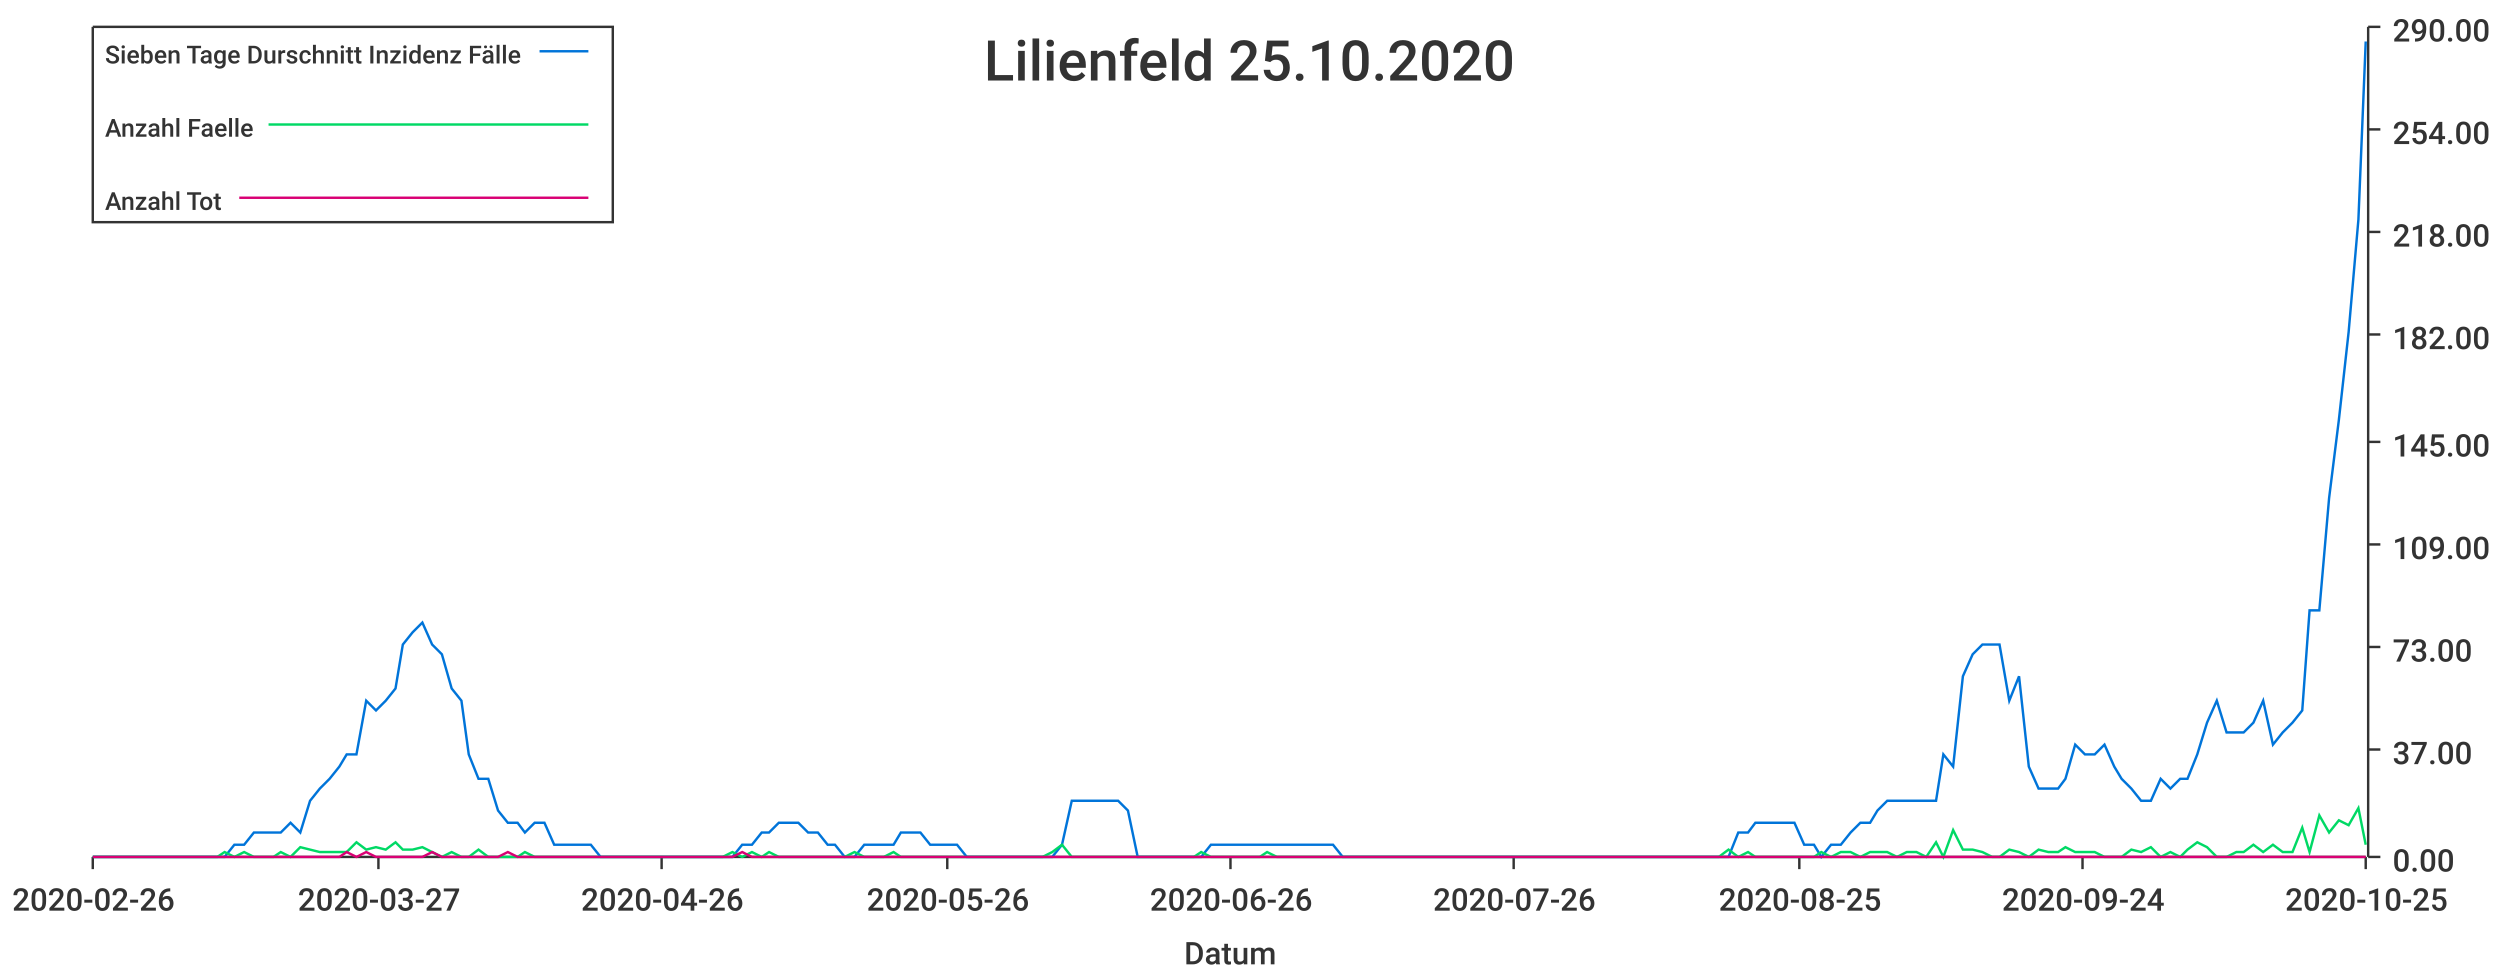
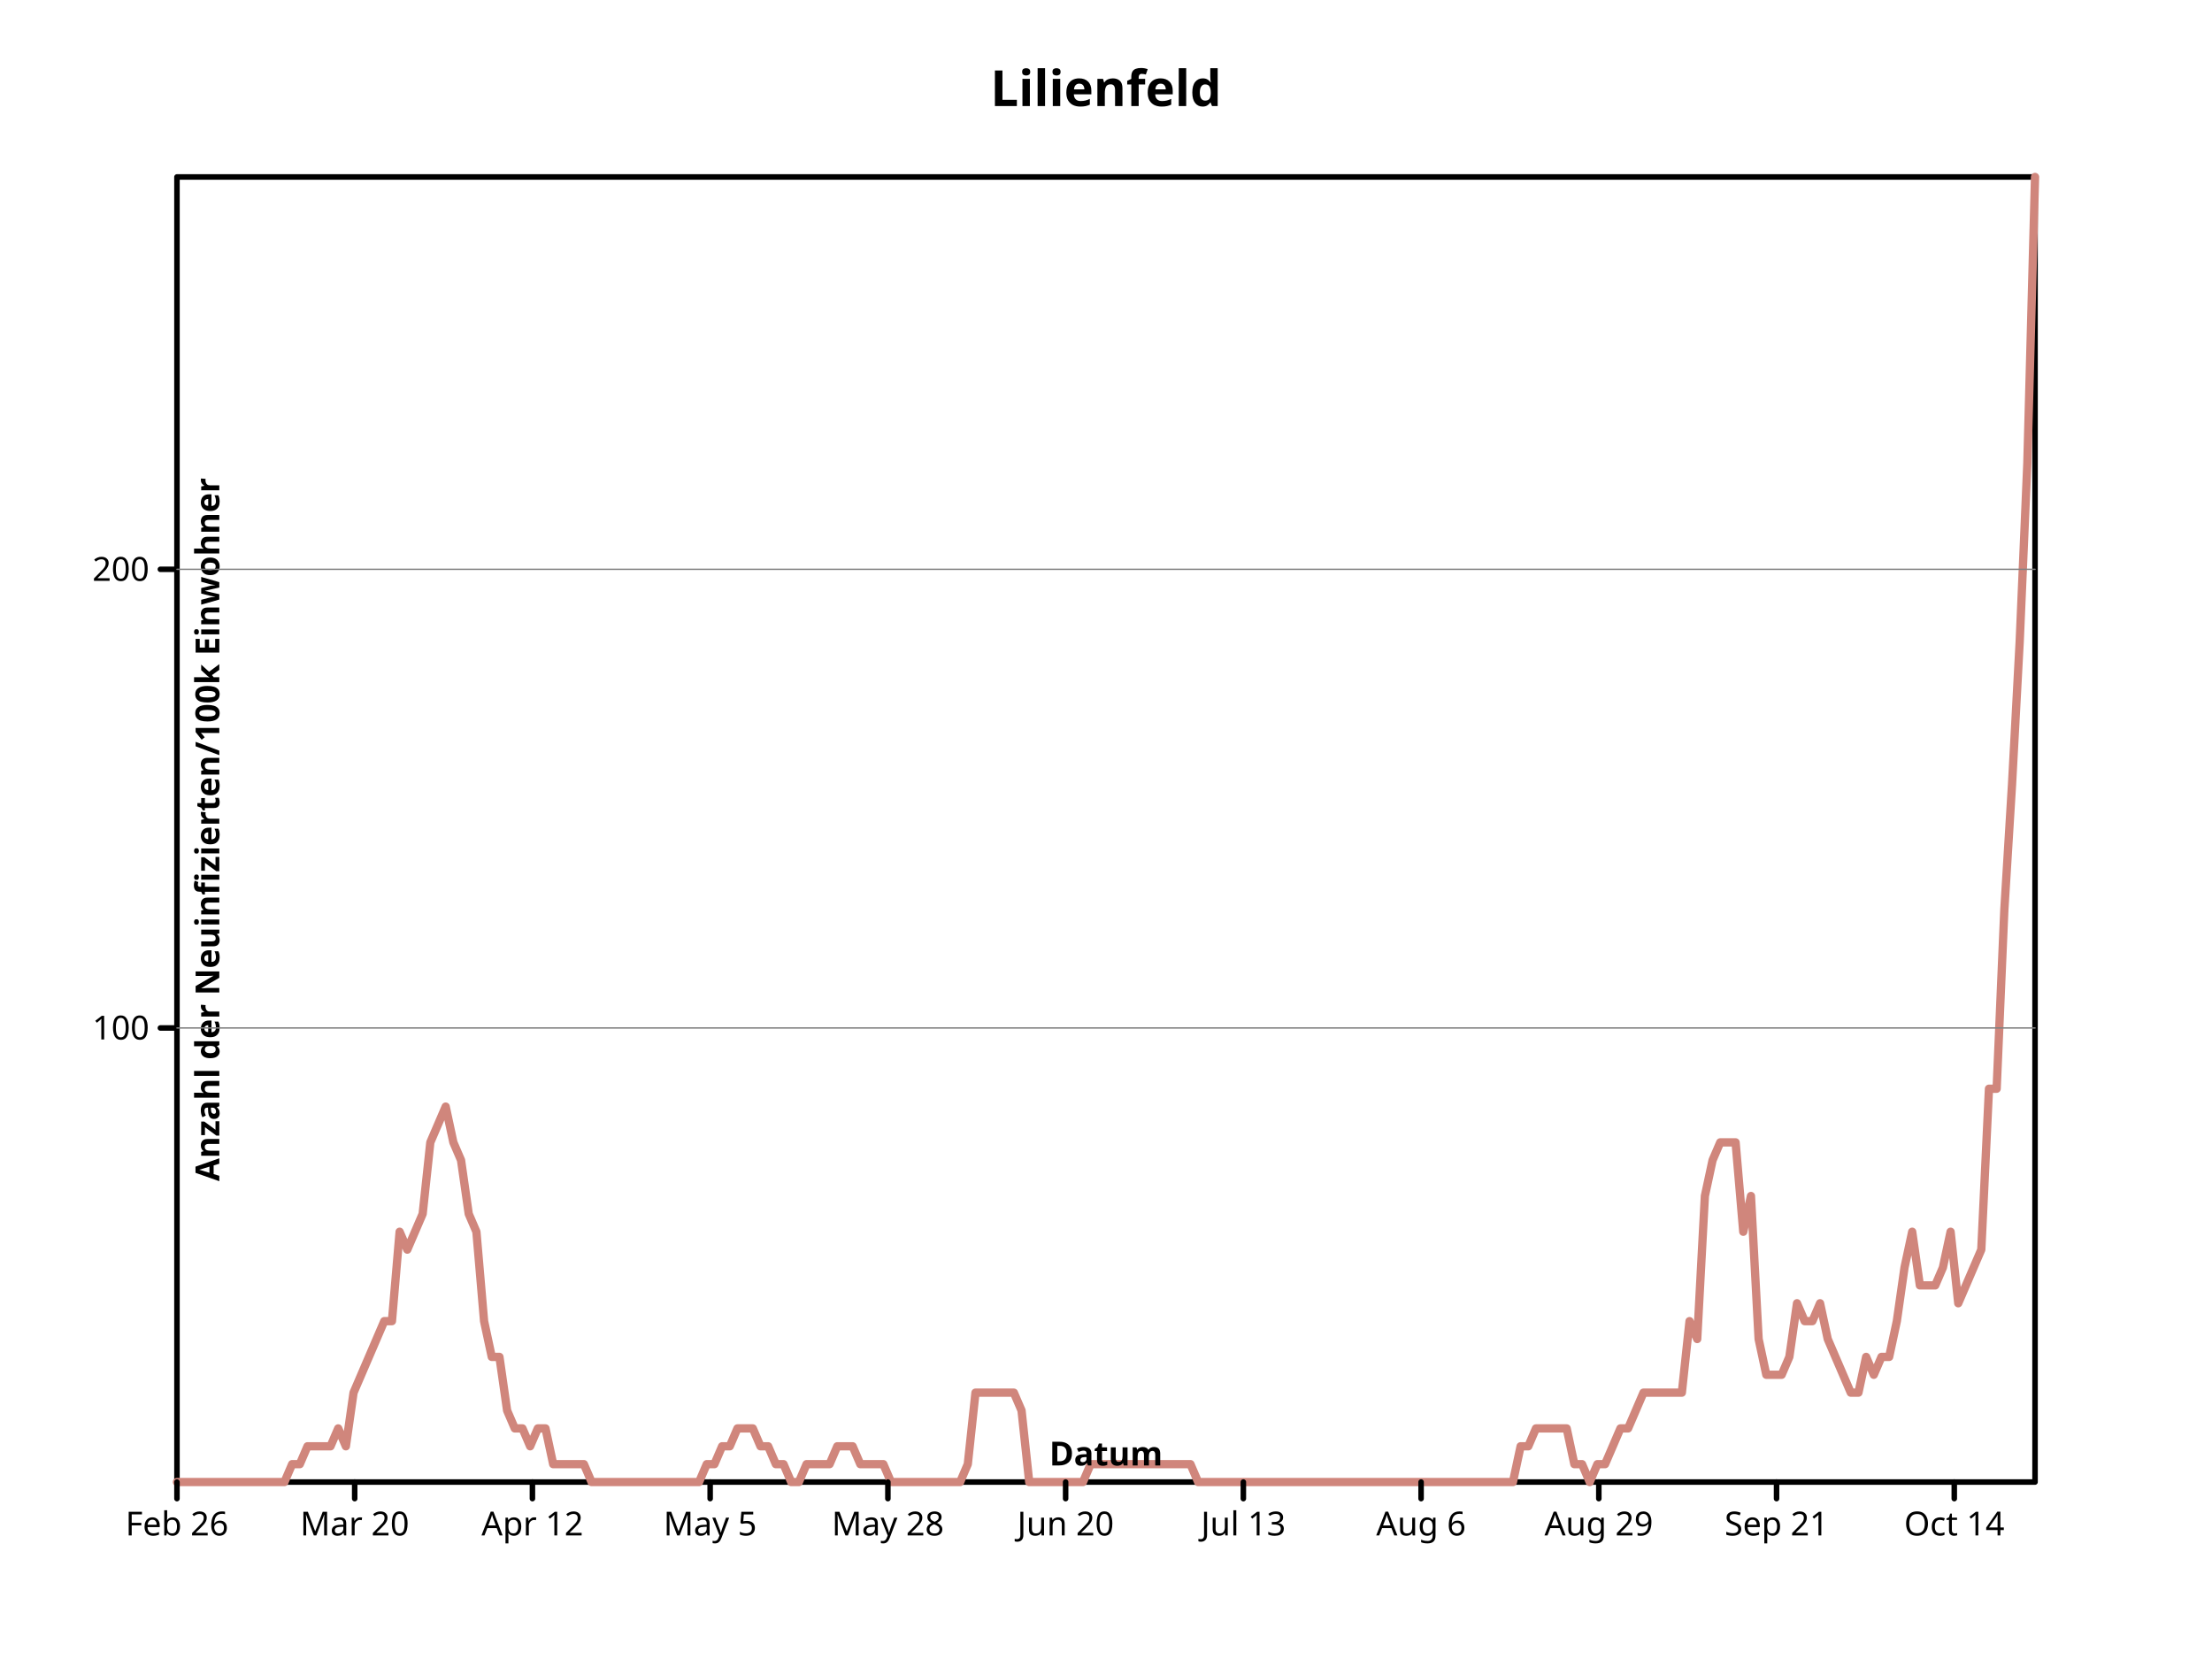
- <svg xmlns="http://www.w3.org/2000/svg" width="1024" height="400">\n<path d="M 0 0 L 1024 0 L 1024 400 L 0 400 L 0 0" style="stroke-width:0;stroke:rgba(255,255,255,1.0);fill:rgba(255,255,255,1.0)" />
-   <path d="M 38 11 L 969 11 L 969 351 L 38 351 L 38 11" style="stroke-width:0;stroke:rgba(255,255,255,1.0);fill:rgba(255,255,255,1.0)" />
-   <path d="M 38 351 L 969 351" style="stroke-width:1;stroke:rgba(51,51,51,1.0);fill:none" />
-   <path d="M 38 351 L 38 356" style="stroke-width:1;stroke:rgba(51,51,51,1.0);fill:none" />
-   <text x="5" y="373" style="stroke-width:0;stroke:none;fill:rgba(51,51,51,1.0);font-size:12.8px;font-family:'Roboto Medium',sans-serif">2020-02-26</text>
-   <path d="M 155 351 L 155 356" style="stroke-width:1;stroke:rgba(51,51,51,1.0);fill:none" />
-   <text x="122" y="373" style="stroke-width:0;stroke:none;fill:rgba(51,51,51,1.0);font-size:12.8px;font-family:'Roboto Medium',sans-serif">2020-03-27</text>
-   <path d="M 271 351 L 271 356" style="stroke-width:1;stroke:rgba(51,51,51,1.0);fill:none" />
-   <text x="238" y="373" style="stroke-width:0;stroke:none;fill:rgba(51,51,51,1.0);font-size:12.8px;font-family:'Roboto Medium',sans-serif">2020-04-26</text>
-   <path d="M 388 351 L 388 356" style="stroke-width:1;stroke:rgba(51,51,51,1.0);fill:none" />
-   <text x="355" y="373" style="stroke-width:0;stroke:none;fill:rgba(51,51,51,1.0);font-size:12.8px;font-family:'Roboto Medium',sans-serif">2020-05-26</text>
-   <path d="M 504 351 L 504 356" style="stroke-width:1;stroke:rgba(51,51,51,1.0);fill:none" />
-   <text x="471" y="373" style="stroke-width:0;stroke:none;fill:rgba(51,51,51,1.0);font-size:12.8px;font-family:'Roboto Medium',sans-serif">2020-06-26</text>
-   <path d="M 620 351 L 620 356" style="stroke-width:1;stroke:rgba(51,51,51,1.0);fill:none" />
-   <text x="587" y="373" style="stroke-width:0;stroke:none;fill:rgba(51,51,51,1.0);font-size:12.8px;font-family:'Roboto Medium',sans-serif">2020-07-26</text>
-   <path d="M 737 351 L 737 356" style="stroke-width:1;stroke:rgba(51,51,51,1.0);fill:none" />
-   <text x="704" y="373" style="stroke-width:0;stroke:none;fill:rgba(51,51,51,1.0);font-size:12.8px;font-family:'Roboto Medium',sans-serif">2020-08-25</text>
-   <path d="M 853 351 L 853 356" style="stroke-width:1;stroke:rgba(51,51,51,1.0);fill:none" />
-   <text x="820" y="373" style="stroke-width:0;stroke:none;fill:rgba(51,51,51,1.0);font-size:12.8px;font-family:'Roboto Medium',sans-serif">2020-09-24</text>
-   <path d="M 969 351 L 969 356" style="stroke-width:1;stroke:rgba(51,51,51,1.0);fill:none" />
-   <text x="936" y="373" style="stroke-width:0;stroke:none;fill:rgba(51,51,51,1.0);font-size:12.8px;font-family:'Roboto Medium',sans-serif">2020-10-25</text>
-   <text x="485" y="395" style="stroke-width:0;stroke:none;fill:rgba(51,51,51,1.0);font-size:12.8px;font-family:'Roboto Medium',sans-serif">Datum</text>
-   <path d="M 970 351 L 970 11" style="stroke-width:1;stroke:rgba(51,51,51,1.0);fill:none" />
-   <path d="M 970 351 L 975 351" style="stroke-width:1;stroke:rgba(51,51,51,1.0);fill:none" />
-   <text x="980" y="357" style="stroke-width:0;stroke:none;fill:rgba(51,51,51,1.0);font-size:12.8px;font-family:'Roboto Medium',sans-serif">0.00</text>
-   <path d="M 970 307 L 975 307" style="stroke-width:1;stroke:rgba(51,51,51,1.0);fill:none" />
-   <text x="980" y="313" style="stroke-width:0;stroke:none;fill:rgba(51,51,51,1.0);font-size:12.8px;font-family:'Roboto Medium',sans-serif">37.00</text>
-   <path d="M 970 265 L 975 265" style="stroke-width:1;stroke:rgba(51,51,51,1.0);fill:none" />
-   <text x="980" y="271" style="stroke-width:0;stroke:none;fill:rgba(51,51,51,1.0);font-size:12.8px;font-family:'Roboto Medium',sans-serif">73.00</text>
-   <path d="M 970 223 L 975 223" style="stroke-width:1;stroke:rgba(51,51,51,1.0);fill:none" />
-   <text x="980" y="229" style="stroke-width:0;stroke:none;fill:rgba(51,51,51,1.0);font-size:12.8px;font-family:'Roboto Medium',sans-serif">109.00</text>
-   <path d="M 970 181 L 975 181" style="stroke-width:1;stroke:rgba(51,51,51,1.0);fill:none" />
-   <text x="980" y="187" style="stroke-width:0;stroke:none;fill:rgba(51,51,51,1.0);font-size:12.8px;font-family:'Roboto Medium',sans-serif">145.00</text>
-   <path d="M 970 137 L 975 137" style="stroke-width:1;stroke:rgba(51,51,51,1.0);fill:none" />
-   <text x="980" y="143" style="stroke-width:0;stroke:none;fill:rgba(51,51,51,1.0);font-size:12.8px;font-family:'Roboto Medium',sans-serif">182.00</text>
-   <path d="M 970 95 L 975 95" style="stroke-width:1;stroke:rgba(51,51,51,1.0);fill:none" />
-   <text x="980" y="101" style="stroke-width:0;stroke:none;fill:rgba(51,51,51,1.0);font-size:12.8px;font-family:'Roboto Medium',sans-serif">218.00</text>
-   <path d="M 970 53 L 975 53" style="stroke-width:1;stroke:rgba(51,51,51,1.0);fill:none" />
-   <text x="980" y="59" style="stroke-width:0;stroke:none;fill:rgba(51,51,51,1.0);font-size:12.8px;font-family:'Roboto Medium',sans-serif">254.00</text>
-   <path d="M 970 11 L 975 11" style="stroke-width:1;stroke:rgba(51,51,51,1.0);fill:none" />
-   <text x="980" y="17" style="stroke-width:0;stroke:none;fill:rgba(51,51,51,1.0);font-size:12.8px;font-family:'Roboto Medium',sans-serif">290.00</text>
-   <path d="M 38 351 L 42 351 L 46 351 L 50 351 L 54 351 L 58 351 L 62 351 L 65 351 L 69 351 L 73 351 L 77 351 L 81 351 L 85 351 L 89 351 L 92 351 L 96 346 L 100 346 L 104 341 L 108 341 L 112 341 L 115 341 L 119 337 L 123 341 L 127 328 L 131 323 L 135 319 L 139 314 L 142 309 L 146 309 L 150 287 L 154 291 L 158 287 L 162 282 L 165 264 L 169 259 L 173 255 L 177 264 L 181 268 L 185 282 L 189 287 L 192 309 L 196 319 L 200 319 L 204 332 L 208 337 L 212 337 L 215 341 L 219 337 L 223 337 L 227 346 L 231 346 L 235 346 L 239 346 L 242 346 L 246 351 L 250 351 L 254 351 L 258 351 L 262 351 L 265 351 L 269 351 L 273 351 L 277 351 L 281 351 L 285 351 L 289 351 L 292 351 L 296 351 L 300 351 L 304 346 L 308 346 L 312 341 L 315 341 L 319 337 L 323 337 L 327 337 L 331 341 L 335 341 L 339 346 L 342 346 L 346 351 L 350 351 L 354 346 L 358 346 L 362 346 L 366 346 L 369 341 L 373 341 L 377 341 L 381 346 L 385 346 L 389 346 L 392 346 L 396 351 L 400 351 L 404 351 L 408 351 L 412 351 L 416 351 L 419 351 L 423 351 L 427 351 L 431 351 L 435 346 L 439 328 L 442 328 L 446 328 L 450 328 L 454 328 L 458 328 L 462 332 L 466 351 L 469 351 L 473 351 L 477 351 L 481 351 L 485 351 L 489 351 L 492 351 L 496 346 L 500 346 L 504 346 L 508 346 L 512 346 L 516 346 L 519 346 L 523 346 L 527 346 L 531 346 L 535 346 L 539 346 L 542 346 L 546 346 L 550 351 L 554 351 L 558 351 L 562 351 L 566 351 L 569 351 L 573 351 L 577 351 L 581 351 L 585 351 L 589 351 L 592 351 L 596 351 L 600 351 L 604 351 L 608 351 L 612 351 L 616 351 L 619 351 L 623 351 L 627 351 L 631 351 L 635 351 L 639 351 L 642 351 L 646 351 L 650 351 L 654 351 L 658 351 L 662 351 L 666 351 L 669 351 L 673 351 L 677 351 L 681 351 L 685 351 L 689 351 L 693 351 L 696 351 L 700 351 L 704 351 L 708 351 L 712 341 L 716 341 L 719 337 L 723 337 L 727 337 L 731 337 L 735 337 L 739 346 L 743 346 L 746 351 L 750 346 L 754 346 L 758 341 L 762 337 L 766 337 L 769 332 L 773 328 L 777 328 L 781 328 L 785 328 L 789 328 L 793 328 L 796 309 L 800 314 L 804 277 L 808 268 L 812 264 L 816 264 L 819 264 L 823 287 L 827 277 L 831 314 L 835 323 L 839 323 L 843 323 L 846 319 L 850 305 L 854 309 L 858 309 L 862 305 L 866 314 L 869 319 L 873 323 L 877 328 L 881 328 L 885 319 L 889 323 L 893 319 L 896 319 L 900 309 L 904 296 L 908 287 L 912 300 L 916 300 L 919 300 L 923 296 L 927 287 L 931 305 L 935 300 L 939 296 L 943 291 L 946 250 L 950 250 L 954 204 L 958 172 L 962 136 L 966 90 L 969 17" style="stroke-width:1;stroke:rgba(0,116,217,1.0);fill:none" />
-   <path d="M 38 351 L 42 351 L 46 351 L 50 351 L 54 351 L 58 351 L 62 351 L 65 351 L 69 351 L 73 351 L 77 351 L 81 351 L 85 351 L 89 351 L 92 349 L 96 351 L 100 349 L 104 351 L 108 351 L 112 351 L 115 349 L 119 351 L 123 347 L 127 348 L 131 349 L 135 349 L 139 349 L 142 349 L 146 345 L 150 348 L 154 347 L 158 348 L 162 345 L 165 348 L 169 348 L 173 347 L 177 349 L 181 351 L 185 349 L 189 351 L 192 351 L 196 348 L 200 351 L 204 351 L 208 351 L 212 351 L 215 349 L 219 351 L 223 351 L 227 351 L 231 351 L 235 351 L 239 351 L 242 351 L 246 351 L 250 351 L 254 351 L 258 351 L 262 351 L 265 351 L 269 351 L 273 351 L 277 351 L 281 351 L 285 351 L 289 351 L 292 351 L 296 351 L 300 349 L 304 351 L 308 349 L 312 351 L 315 349 L 319 351 L 323 351 L 327 351 L 331 351 L 335 351 L 339 351 L 342 351 L 346 351 L 350 349 L 354 351 L 358 351 L 362 351 L 366 349 L 369 351 L 373 351 L 377 351 L 381 351 L 385 351 L 389 351 L 392 351 L 396 351 L 400 351 L 404 351 L 408 351 L 412 351 L 416 351 L 419 351 L 423 351 L 427 351 L 431 349 L 435 346 L 439 351 L 442 351 L 446 351 L 450 351 L 454 351 L 458 351 L 462 351 L 466 351 L 469 351 L 473 351 L 477 351 L 481 351 L 485 351 L 489 351 L 492 349 L 496 351 L 500 351 L 504 351 L 508 351 L 512 351 L 516 351 L 519 349 L 523 351 L 527 351 L 531 351 L 535 351 L 539 351 L 542 351 L 546 351 L 550 351 L 554 351 L 558 351 L 562 351 L 566 351 L 569 351 L 573 351 L 577 351 L 581 351 L 585 351 L 589 351 L 592 351 L 596 351 L 600 351 L 604 351 L 608 351 L 612 351 L 616 351 L 619 351 L 623 351 L 627 351 L 631 351 L 635 351 L 639 351 L 642 351 L 646 351 L 650 351 L 654 351 L 658 351 L 662 351 L 666 351 L 669 351 L 673 351 L 677 351 L 681 351 L 685 351 L 689 351 L 693 351 L 696 351 L 700 351 L 704 351 L 708 348 L 712 351 L 716 349 L 719 351 L 723 351 L 727 351 L 731 351 L 735 351 L 739 351 L 743 351 L 746 349 L 750 351 L 754 349 L 758 349 L 762 351 L 766 349 L 769 349 L 773 349 L 777 351 L 781 349 L 785 349 L 789 351 L 793 345 L 796 351 L 800 340 L 804 348 L 808 348 L 812 349 L 816 351 L 819 351 L 823 348 L 827 349 L 831 351 L 835 348 L 839 349 L 843 349 L 846 347 L 850 349 L 854 349 L 858 349 L 862 351 L 866 351 L 869 351 L 873 348 L 877 349 L 881 347 L 885 351 L 889 349 L 893 351 L 896 348 L 900 345 L 904 347 L 908 351 L 912 351 L 916 349 L 919 349 L 923 346 L 927 349 L 931 346 L 935 349 L 939 349 L 943 339 L 946 349 L 950 334 L 954 341 L 958 336 L 962 338 L 966 331 L 969 346" style="stroke-width:1;stroke:rgba(0,217,101,1.0);fill:none" />
-   <path d="M 38 351 L 42 351 L 46 351 L 50 351 L 54 351 L 58 351 L 62 351 L 65 351 L 69 351 L 73 351 L 77 351 L 81 351 L 85 351 L 89 351 L 92 351 L 96 351 L 100 351 L 104 351 L 108 351 L 112 351 L 115 351 L 119 351 L 123 351 L 127 351 L 131 351 L 135 351 L 139 351 L 142 349 L 146 351 L 150 349 L 154 351 L 158 351 L 162 351 L 165 351 L 169 351 L 173 351 L 177 349 L 181 351 L 185 351 L 189 351 L 192 351 L 196 351 L 200 351 L 204 351 L 208 349 L 212 351 L 215 351 L 219 351 L 223 351 L 227 351 L 231 351 L 235 351 L 239 351 L 242 351 L 246 351 L 250 351 L 254 351 L 258 351 L 262 351 L 265 351 L 269 351 L 273 351 L 277 351 L 281 351 L 285 351 L 289 351 L 292 351 L 296 351 L 300 351 L 304 349 L 308 351 L 312 351 L 315 351 L 319 351 L 323 351 L 327 351 L 331 351 L 335 351 L 339 351 L 342 351 L 346 351 L 350 351 L 354 351 L 358 351 L 362 351 L 366 351 L 369 351 L 373 351 L 377 351 L 381 351 L 385 351 L 389 351 L 392 351 L 396 351 L 400 351 L 404 351 L 408 351 L 412 351 L 416 351 L 419 351 L 423 351 L 427 351 L 431 351 L 435 351 L 439 351 L 442 351 L 446 351 L 450 351 L 454 351 L 458 351 L 462 351 L 466 351 L 469 351 L 473 351 L 477 351 L 481 351 L 485 351 L 489 351 L 492 351 L 496 351 L 500 351 L 504 351 L 508 351 L 512 351 L 516 351 L 519 351 L 523 351 L 527 351 L 531 351 L 535 351 L 539 351 L 542 351 L 546 351 L 550 351 L 554 351 L 558 351 L 562 351 L 566 351 L 569 351 L 573 351 L 577 351 L 581 351 L 585 351 L 589 351 L 592 351 L 596 351 L 600 351 L 604 351 L 608 351 L 612 351 L 616 351 L 619 351 L 623 351 L 627 351 L 631 351 L 635 351 L 639 351 L 642 351 L 646 351 L 650 351 L 654 351 L 658 351 L 662 351 L 666 351 L 669 351 L 673 351 L 677 351 L 681 351 L 685 351 L 689 351 L 693 351 L 696 351 L 700 351 L 704 351 L 708 351 L 712 351 L 716 351 L 719 351 L 723 351 L 727 351 L 731 351 L 735 351 L 739 351 L 743 351 L 746 351 L 750 351 L 754 351 L 758 351 L 762 351 L 766 351 L 769 351 L 773 351 L 777 351 L 781 351 L 785 351 L 789 351 L 793 351 L 796 351 L 800 351 L 804 351 L 808 351 L 812 351 L 816 351 L 819 351 L 823 351 L 827 351 L 831 351 L 835 351 L 839 351 L 843 351 L 846 351 L 850 351 L 854 351 L 858 351 L 862 351 L 866 351 L 869 351 L 873 351 L 877 351 L 881 351 L 885 351 L 889 351 L 893 351 L 896 351 L 900 351 L 904 351 L 908 351 L 912 351 L 916 351 L 919 351 L 923 351 L 927 351 L 931 351 L 935 351 L 939 351 L 943 351 L 946 351 L 950 351 L 954 351 L 958 351 L 962 351 L 966 351 L 969 351" style="stroke-width:1;stroke:rgba(217,0,116,1.0);fill:none" />
-   <text x="403" y="33" style="stroke-width:0;stroke:none;fill:rgba(51,51,51,1.0);font-size:23.0px;font-family:'Roboto Medium',sans-serif">Lilienfeld 25.10.2020</text>
-   <path d="M 38 11 L 251 11 L 251 91 L 38 91 L 38 11" style="stroke-width:1;stroke:rgba(51,51,51,1.0);fill:rgba(255,255,255,1.0)" />
-   <text x="43" y="26" style="stroke-width:0;stroke:none;fill:rgba(51,51,51,1.0);font-size:10.2px;font-family:'Roboto Medium',sans-serif">Sieben Tage Durschnitt Inzidenz Fälle</text>
-   <path d="M 221 21 L 241 21" style="stroke-width:1;stroke:rgba(0,116,217,1.0);fill:none" />
-   <text x="43" y="56" style="stroke-width:0;stroke:none;fill:rgba(51,51,51,1.0);font-size:10.2px;font-family:'Roboto Medium',sans-serif">Anzahl Faelle</text>
-   <path d="M 110 51 L 241 51" style="stroke-width:1;stroke:rgba(0,217,101,1.0);fill:none" />
-   <text x="43" y="86" style="stroke-width:0;stroke:none;fill:rgba(51,51,51,1.0);font-size:10.2px;font-family:'Roboto Medium',sans-serif">Anzahl Tot</text>
-   <path d="M 98 81 L 241 81" style="stroke-width:1;stroke:rgba(217,0,116,1.0);fill:none" />
+ <svg xmlns="http://www.w3.org/2000/svg" preserveAspectRatio="xMidYMid meet" width="800" height="600" viewbox="0 0 800 600">
+   <defs>
+     <marker markerWidth="2%" markerHeight="2%" id="circle" viewBox="0 0 10 10 " refX="5" refY="5" markerUnits="userSpaceOnUse">
+       <circle cy="5" r="3" fill="none" stroke="black" cx="5" />
+     </marker>
+     <marker refX="5" refY="5" markerUnits="userSpaceOnUse" markerWidth="2%" markerHeight="2%" id="filled-circle" viewBox="0 0 10 10 ">
+       <circle fill="black" stroke="none" cx="5" cy="5" r="3" />
+     </marker>
+     <marker markerUnits="userSpaceOnUse" markerWidth="2%" markerHeight="2%" id="square" viewBox="0 0 10 10 " refX="5" refY="5">
+       <rect y="2" width="6" height="6" fill="none" stroke="black" x="2" />
+     </marker>
+     <marker viewBox="0 0 10 10 " refX="5" refY="5" markerUnits="userSpaceOnUse" markerWidth="2%" markerHeight="2%" id="filled-square">
+       <rect fill="black" stroke="none" x="2" y="2" width="6" height="6" />
+     </marker>
+   </defs>
+   <g stroke-linejoin="round" fill="none" stroke="black" stroke-width="2px" stroke-linecap="round">
+     <rect width="672" height="472" vector-effect="non-scaling-stroke" x="64" y="64" />
+     <g font-weight="bold" dominant-baseline="middle" font-family="sans-serif" font-size="18px" font-style="normal" fill="black" text-anchor="middle">
+       <text stroke="none" vector-effect="non-scaling-stroke" x="400" y="32" dominant-baseline="middle">Lilienfeld</text>
+     </g>
+     <g font-weight="bold" dominant-baseline="middle" transform="translate(64 536 )scale(1 -1 )" fill="none" stroke-linecap="round" font-style="normal" stroke-linejoin="round" font-family="sans-serif" font-size="18px" stroke="hsl(7, 47%, 65%)" text-anchor="middle" stroke-width="3px">
+       <path vector-effect="non-scaling-stroke" d="M0,0 L2.776860e+00,0 L5.553719e+00,0 L8.330579e+00,0 L1.110744e+01,0 L1.388430e+01,0 L1.666116e+01,0 L1.943802e+01,0 L2.221488e+01,0 L2.499174e+01,0 L2.776860e+01,0 L3.054545e+01,0 L3.332231e+01,0 L3.609917e+01,0 L3.887603e+01,0 L4.165289e+01,6.465755e+00 L4.442975e+01,6.465755e+00 L4.720661e+01,1.293151e+01 L4.998347e+01,1.293151e+01 L5.276033e+01,1.293151e+01 L5.553719e+01,1.293151e+01 L5.831405e+01,1.939727e+01 L6.109091e+01,1.293151e+01 L6.386777e+01,3.232877e+01 L6.664463e+01,3.879452e+01 L6.942149e+01,4.526028e+01 L7.219835e+01,5.172602e+01 L7.497521e+01,5.819178e+01 L7.775207e+01,5.819178e+01 L8.052893e+01,9.052056e+01 L8.330579e+01,8.405480e+01 L8.608264e+01,9.052056e+01 L8.885950e+01,9.698632e+01 L9.163636e+01,1.228493e+02 L9.441322e+01,1.293151e+02 L9.719008e+01,1.357808e+02 L9.996694e+01,1.228493e+02 L1.027438e+02,1.163836e+02 L1.055207e+02,9.698632e+01 L1.082975e+02,9.052056e+01 L1.110744e+02,5.819178e+01 L1.138512e+02,4.526028e+01 L1.166281e+02,4.526028e+01 L1.194050e+02,2.586301e+01 L1.221818e+02,1.939727e+01 L1.249587e+02,1.939727e+01 L1.277355e+02,1.293151e+01 L1.305124e+02,1.939727e+01 L1.332893e+02,1.939727e+01 L1.360661e+02,6.465755e+00 L1.388430e+02,6.465755e+00 L1.416198e+02,6.465755e+00 L1.443967e+02,6.465755e+00 L1.471736e+02,6.465755e+00 L1.499504e+02,0 L1.527273e+02,0 L1.555041e+02,0 L1.582810e+02,0 L1.610579e+02,0 L1.638347e+02,0 L1.666116e+02,0 L1.693884e+02,0 L1.721653e+02,0 L1.749421e+02,0 L1.777190e+02,0 L1.804959e+02,0 L1.832727e+02,0 L1.860496e+02,0 L1.888264e+02,0 L1.916033e+02,6.465755e+00 L1.943802e+02,6.465755e+00 L1.971570e+02,1.293151e+01 L1.999339e+02,1.293151e+01 L2.027107e+02,1.939727e+01 L2.054876e+02,1.939727e+01 L2.082645e+02,1.939727e+01 L2.110413e+02,1.293151e+01 L2.138182e+02,1.293151e+01 L2.165950e+02,6.465755e+00 L2.193719e+02,6.465755e+00 L2.221488e+02,0 L2.249256e+02,0 L2.277025e+02,6.465755e+00 L2.304793e+02,6.465755e+00 L2.332562e+02,6.465755e+00 L2.360331e+02,6.465755e+00 L2.388099e+02,1.293151e+01 L2.415868e+02,1.293151e+01 L2.443636e+02,1.293151e+01 L2.471405e+02,6.465755e+00 L2.499174e+02,6.465755e+00 L2.526942e+02,6.465755e+00 L2.554711e+02,6.465755e+00 L2.582479e+02,0 L2.610248e+02,0 L2.638017e+02,0 L2.665785e+02,0 L2.693554e+02,0 L2.721322e+02,0 L2.749091e+02,0 L2.776860e+02,0 L2.804628e+02,0 L2.832397e+02,0 L2.860165e+02,6.465755e+00 L2.887934e+02,3.232877e+01 L2.915702e+02,3.232877e+01 L2.943471e+02,3.232877e+01 L2.971240e+02,3.232877e+01 L2.999008e+02,3.232877e+01 L3.026777e+02,3.232877e+01 L3.054545e+02,2.586301e+01 L3.082314e+02,0 L3.110083e+02,0 L3.137851e+02,0 L3.165620e+02,0 L3.193388e+02,0 L3.221157e+02,0 L3.248926e+02,0 L3.276694e+02,0 L3.304463e+02,6.465755e+00 L3.332231e+02,6.465755e+00 L336,6.465755e+00 L3.387769e+02,6.465755e+00 L3.415537e+02,6.465755e+00 L3.443306e+02,6.465755e+00 L3.471074e+02,6.465755e+00 L3.498843e+02,6.465755e+00 L3.526612e+02,6.465755e+00 L3.554380e+02,6.465755e+00 L3.582149e+02,6.465755e+00 L3.609917e+02,6.465755e+00 L3.637686e+02,6.465755e+00 L3.665455e+02,6.465755e+00 L3.693223e+02,0 L3.720992e+02,0 L3.748760e+02,0 L3.776529e+02,0 L3.804298e+02,0 L3.832066e+02,0 L3.859835e+02,0 L3.887603e+02,0 L3.915372e+02,0 L3.943140e+02,0 L3.970909e+02,0 L3.998678e+02,0 L4.026446e+02,0 L4.054215e+02,0 L4.081983e+02,0 L4.109752e+02,0 L4.137521e+02,0 L4.165289e+02,0 L4.193058e+02,0 L4.220826e+02,0 L4.248595e+02,0 L4.276364e+02,0 L4.304132e+02,0 L4.331901e+02,0 L4.359669e+02,0 L4.387438e+02,0 L4.415207e+02,0 L4.442975e+02,0 L4.470744e+02,0 L4.498512e+02,0 L4.526281e+02,0 L4.554050e+02,0 L4.581818e+02,0 L4.609587e+02,0 L4.637355e+02,0 L4.665124e+02,0 L4.692893e+02,0 L4.720661e+02,0 L4.748430e+02,0 L4.776198e+02,0 L4.803967e+02,0 L4.831736e+02,0 L4.859504e+02,1.293151e+01 L4.887273e+02,1.293151e+01 L4.915041e+02,1.939727e+01 L4.942810e+02,1.939727e+01 L4.970579e+02,1.939727e+01 L4.998347e+02,1.939727e+01 L5.026116e+02,1.939727e+01 L5.053884e+02,6.465755e+00 L5.081653e+02,6.465755e+00 L5.109421e+02,0 L5.137190e+02,6.465755e+00 L5.164959e+02,6.465755e+00 L5.192727e+02,1.293151e+01 L5.220496e+02,1.939727e+01 L5.248264e+02,1.939727e+01 L5.276033e+02,2.586301e+01 L5.303802e+02,3.232877e+01 L5.331570e+02,3.232877e+01 L5.359339e+02,3.232877e+01 L5.387107e+02,3.232877e+01 L5.414876e+02,3.232877e+01 L5.442645e+02,3.232877e+01 L5.470413e+02,5.819178e+01 L5.498182e+02,5.172602e+01 L5.525950e+02,1.034521e+02 L5.553719e+02,1.163836e+02 L5.581488e+02,1.228493e+02 L5.609256e+02,1.228493e+02 L5.637025e+02,1.228493e+02 L5.664793e+02,9.052056e+01 L5.692562e+02,1.034521e+02 L5.720331e+02,5.172602e+01 L5.748099e+02,3.879452e+01 L5.775868e+02,3.879452e+01 L5.803636e+02,3.879452e+01 L5.831405e+02,4.526028e+01 L5.859174e+02,6.465755e+01 L5.886942e+02,5.819178e+01 L5.914711e+02,5.819178e+01 L5.942479e+02,6.465755e+01 L5.970248e+02,5.172602e+01 L5.998017e+02,4.526028e+01 L6.025785e+02,3.879452e+01 L6.053554e+02,3.232877e+01 L6.081322e+02,3.232877e+01 L6.109091e+02,4.526028e+01 L6.136860e+02,3.879452e+01 L6.164628e+02,4.526028e+01 L6.192397e+02,4.526028e+01 L6.220165e+02,5.819178e+01 L6.247934e+02,7.758905e+01 L6.275702e+02,9.052056e+01 L6.303471e+02,7.112329e+01 L6.331240e+02,7.112329e+01 L6.359008e+02,7.112329e+01 L6.386777e+02,7.758905e+01 L6.414545e+02,9.052056e+01 L6.442314e+02,6.465755e+01 L6.470083e+02,7.112329e+01 L6.497851e+02,7.758905e+01 L6.525620e+02,8.405480e+01 L6.553388e+02,1.422466e+02 L6.581157e+02,1.422466e+02 L6.608926e+02,2.069041e+02 L6.636694e+02,2.521645e+02 L6.664463e+02,3.038903e+02 L6.692231e+02,3.685480e+02 L672,472 " />
+     </g>
+     <g stroke-linecap="round" font-style="normal" transform="translate(64 536 )scale(1 -1 )" font-family="sans-serif" font-size="18px" fill="none" stroke="black" text-anchor="middle" font-weight="bold" dominant-baseline="middle" stroke-width="2px" stroke-linejoin="round">
+       <path vector-effect="non-scaling-stroke" d="M0,0 L0,-6 M6.427916e+01,0 L6.427916e+01,-6 M1.285583e+02,0 L1.285583e+02,-6 M1.928375e+02,0 L1.928375e+02,-6 M2.571166e+02,0 L2.571166e+02,-6 M3.213958e+02,0 L3.213958e+02,-6 M3.856749e+02,0 L3.856749e+02,-6 M4.499541e+02,0 L4.499541e+02,-6 M5.142332e+02,0 L5.142332e+02,-6 M5.785124e+02,0 L5.785124e+02,-6 M6.427916e+02,0 L6.427916e+02,-6 " />
+     </g>
+     <g text-anchor="middle" stroke-linejoin="round" font-family="sans-serif" font-style="normal" stroke-linecap="round" stroke="black" stroke-width="2px" font-size="12px" font-weight="normal" dominant-baseline="hanging" transform="translate(64 536 )scale(1 1 )" fill="black">
+       <text x="0" y="10" dominant-baseline="hanging" stroke="none" vector-effect="non-scaling-stroke">Feb 26</text>
+       <text stroke="none" vector-effect="non-scaling-stroke" x="6.427916e+01" y="10" dominant-baseline="hanging">Mar 20</text>
+       <text y="10" dominant-baseline="hanging" stroke="none" vector-effect="non-scaling-stroke" x="1.285583e+02">Apr 12</text>
+       <text vector-effect="non-scaling-stroke" x="1.928375e+02" y="10" dominant-baseline="hanging" stroke="none">May 5</text>
+       <text stroke="none" vector-effect="non-scaling-stroke" x="2.571166e+02" y="10" dominant-baseline="hanging">May 28</text>
+       <text stroke="none" vector-effect="non-scaling-stroke" x="3.213958e+02" y="10" dominant-baseline="hanging">Jun 20</text>
+       <text dominant-baseline="hanging" stroke="none" vector-effect="non-scaling-stroke" x="3.856749e+02" y="10">Jul 13</text>
+       <text dominant-baseline="hanging" stroke="none" vector-effect="non-scaling-stroke" x="4.499541e+02" y="10">Aug 6</text>
+       <text stroke="none" vector-effect="non-scaling-stroke" x="5.142332e+02" y="10" dominant-baseline="hanging">Aug 29</text>
+       <text y="10" dominant-baseline="hanging" stroke="none" vector-effect="non-scaling-stroke" x="5.785124e+02">Sep 21</text>
+       <text y="10" dominant-baseline="hanging" stroke="none" vector-effect="non-scaling-stroke" x="6.427916e+02">Oct 14</text>
+     </g>
+     <g text-anchor="middle" font-family="sans-serif" font-style="normal" font-weight="bold" dominant-baseline="baseline" transform="translate(64 536 )scale(1 1 )rotate(0 0 0 )" stroke-width="2px" stroke="black" fill="black" stroke-linejoin="round" font-size="12px" stroke-linecap="round">
+       <text vector-effect="non-scaling-stroke" x="336" y="-6" dominant-baseline="baseline" stroke="none">Datum</text>
+     </g>
+     <g stroke="black" stroke-width="2px" font-style="normal" font-weight="bold" font-family="sans-serif" font-size="12px" dominant-baseline="baseline" transform="translate(64 536 )scale(1 -1 )" fill="black" stroke-linecap="round" text-anchor="middle" stroke-linejoin="round">
+       <path vector-effect="non-scaling-stroke" d="M0,1.642201e+02 L-6,1.642201e+02 M0,3.300990e+02 L-6,3.300990e+02 " />
+     </g>
+     <g stroke="black" font-size="12px" transform="translate(64 536 )scale(1 1 )" stroke-width="2px" text-anchor="end" fill="black" font-weight="normal" dominant-baseline="middle" stroke-linejoin="round" font-family="sans-serif" stroke-linecap="round" font-style="normal">
+       <text dominant-baseline="middle" stroke="none" vector-effect="non-scaling-stroke" x="-10" y="-1.642201e+02">100</text>
+       <text y="-3.300990e+02" dominant-baseline="middle" stroke="none" vector-effect="non-scaling-stroke" x="-10">200</text>
+     </g>
+     <g fill="black" stroke="black" stroke-linecap="round" dominant-baseline="hanging" stroke-linejoin="round" font-family="sans-serif" font-size="12px" text-anchor="middle" transform="translate(64 536 )scale(1 1 )rotate(-90 0 0 )" stroke-width="2px" font-style="normal" font-weight="bold">
+       <text stroke="none" vector-effect="non-scaling-stroke" x="236" y="6" dominant-baseline="hanging">Anzahl der Neuinfizierten/100k Einwohner</text>
+     </g>
+     <g fill="black" stroke="gray" font-size="12px" font-style="normal" font-weight="bold" dominant-baseline="hanging" transform="translate(64 536 )scale(1 -1 )" text-anchor="middle" font-family="sans-serif" stroke-width="0.5px" stroke-linejoin="round" stroke-linecap="round">
+       <path vector-effect="non-scaling-stroke" d="M0,1.642201e+02 L672,1.642201e+02 M0,3.300990e+02 L672,3.300990e+02 " />
+     </g>
+   </g>
</svg>
